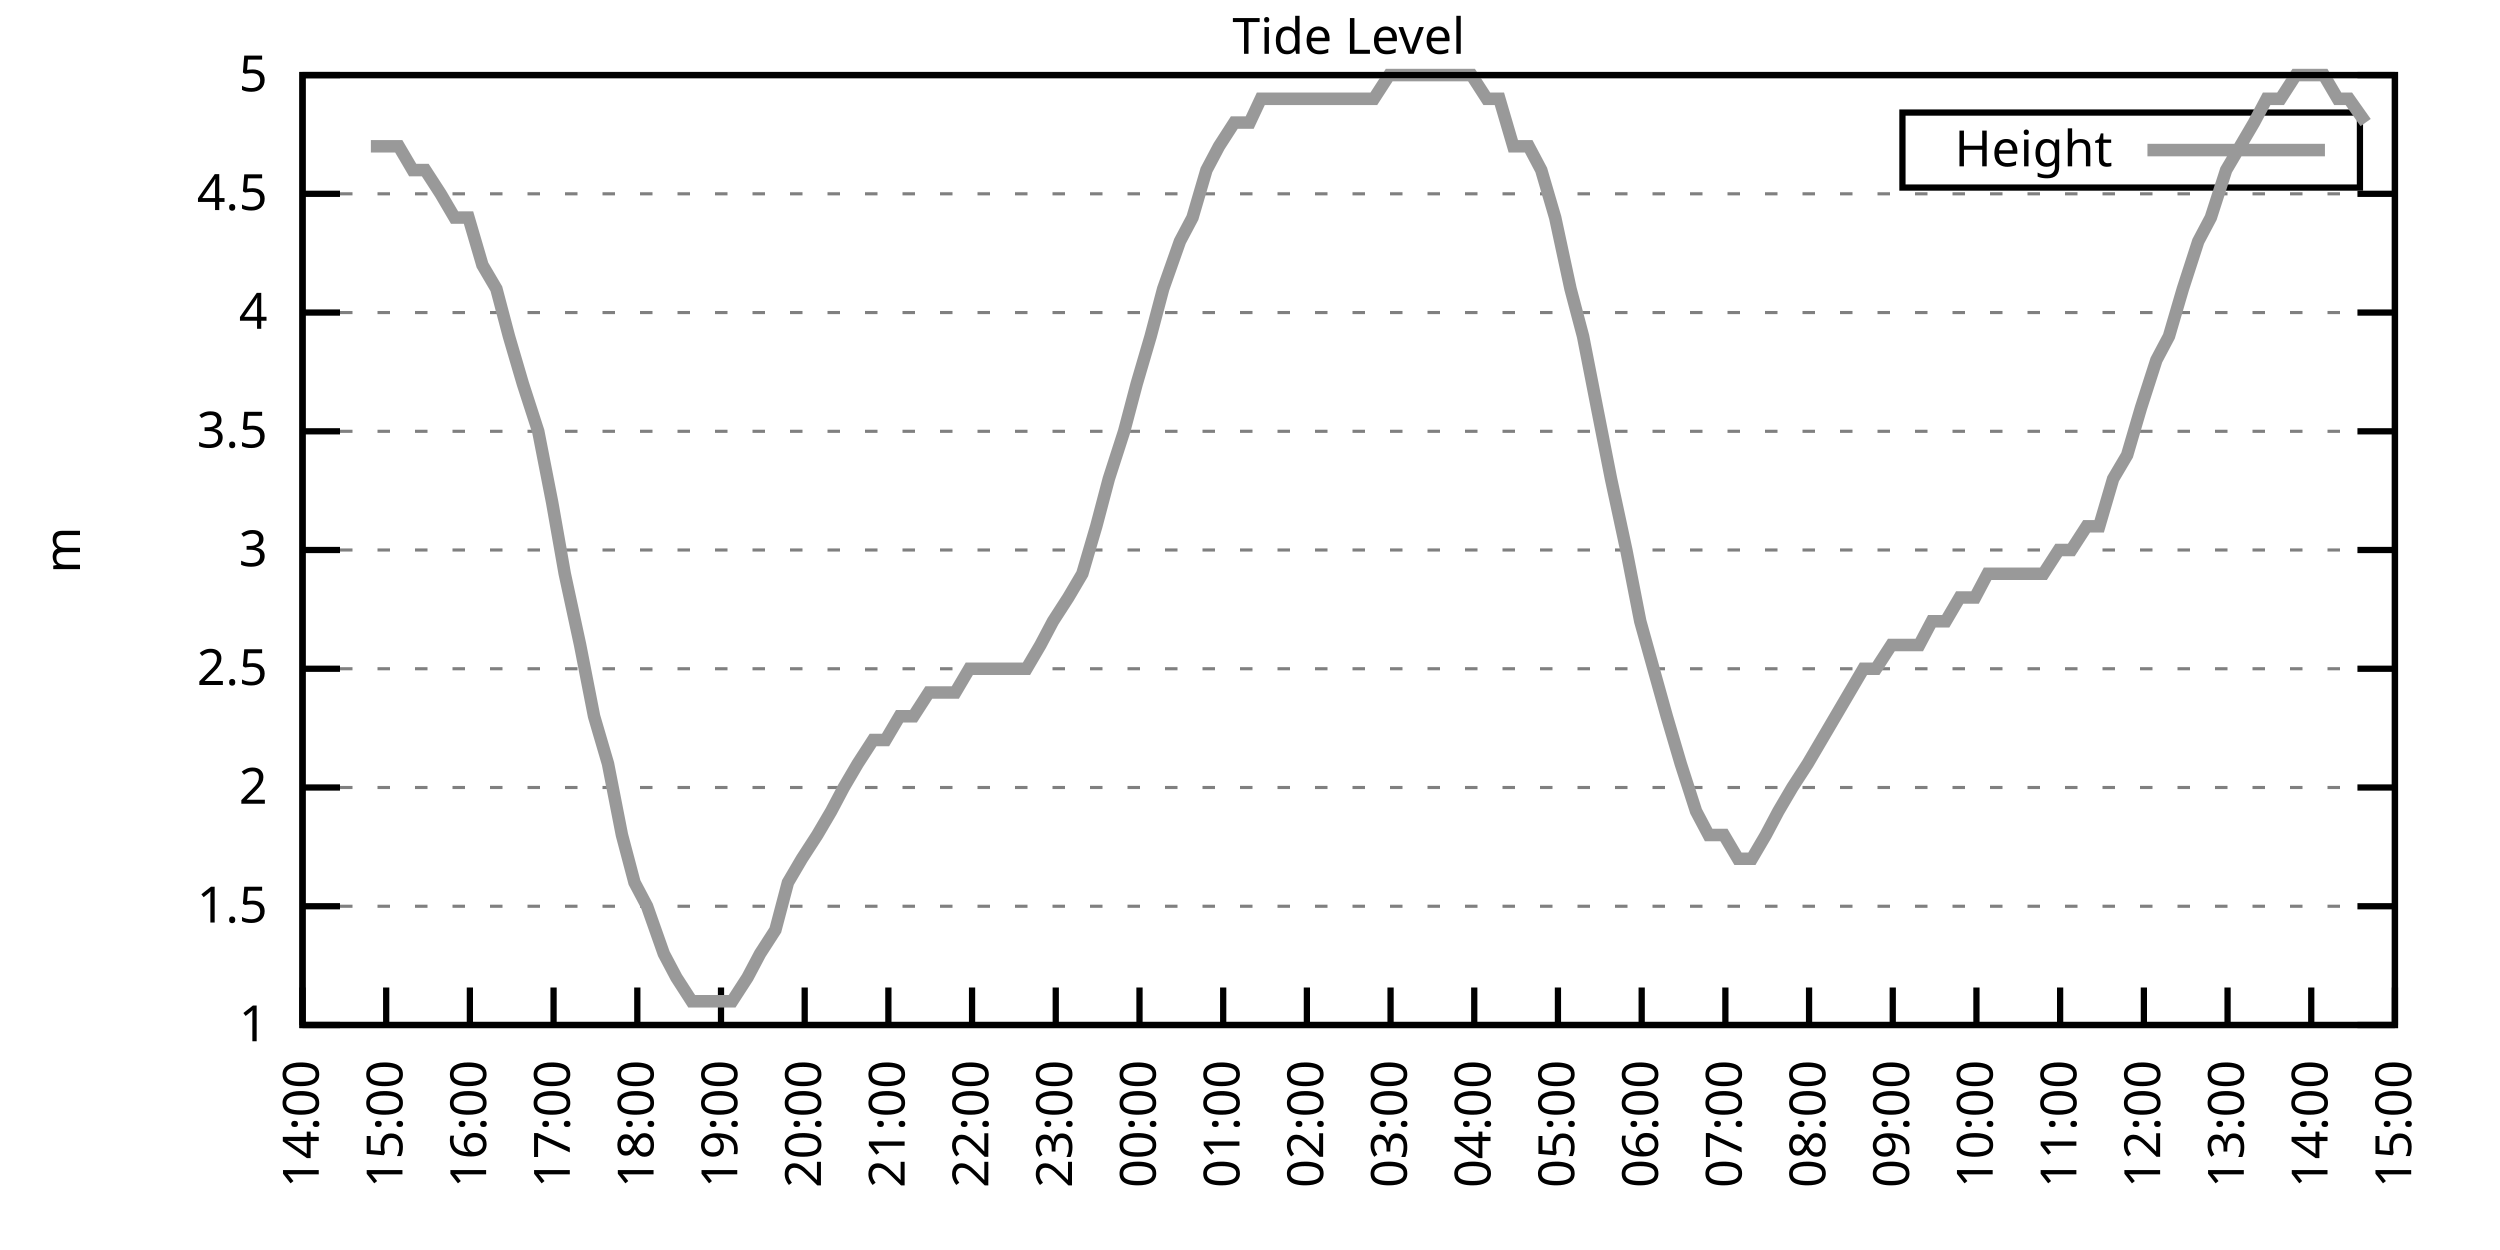
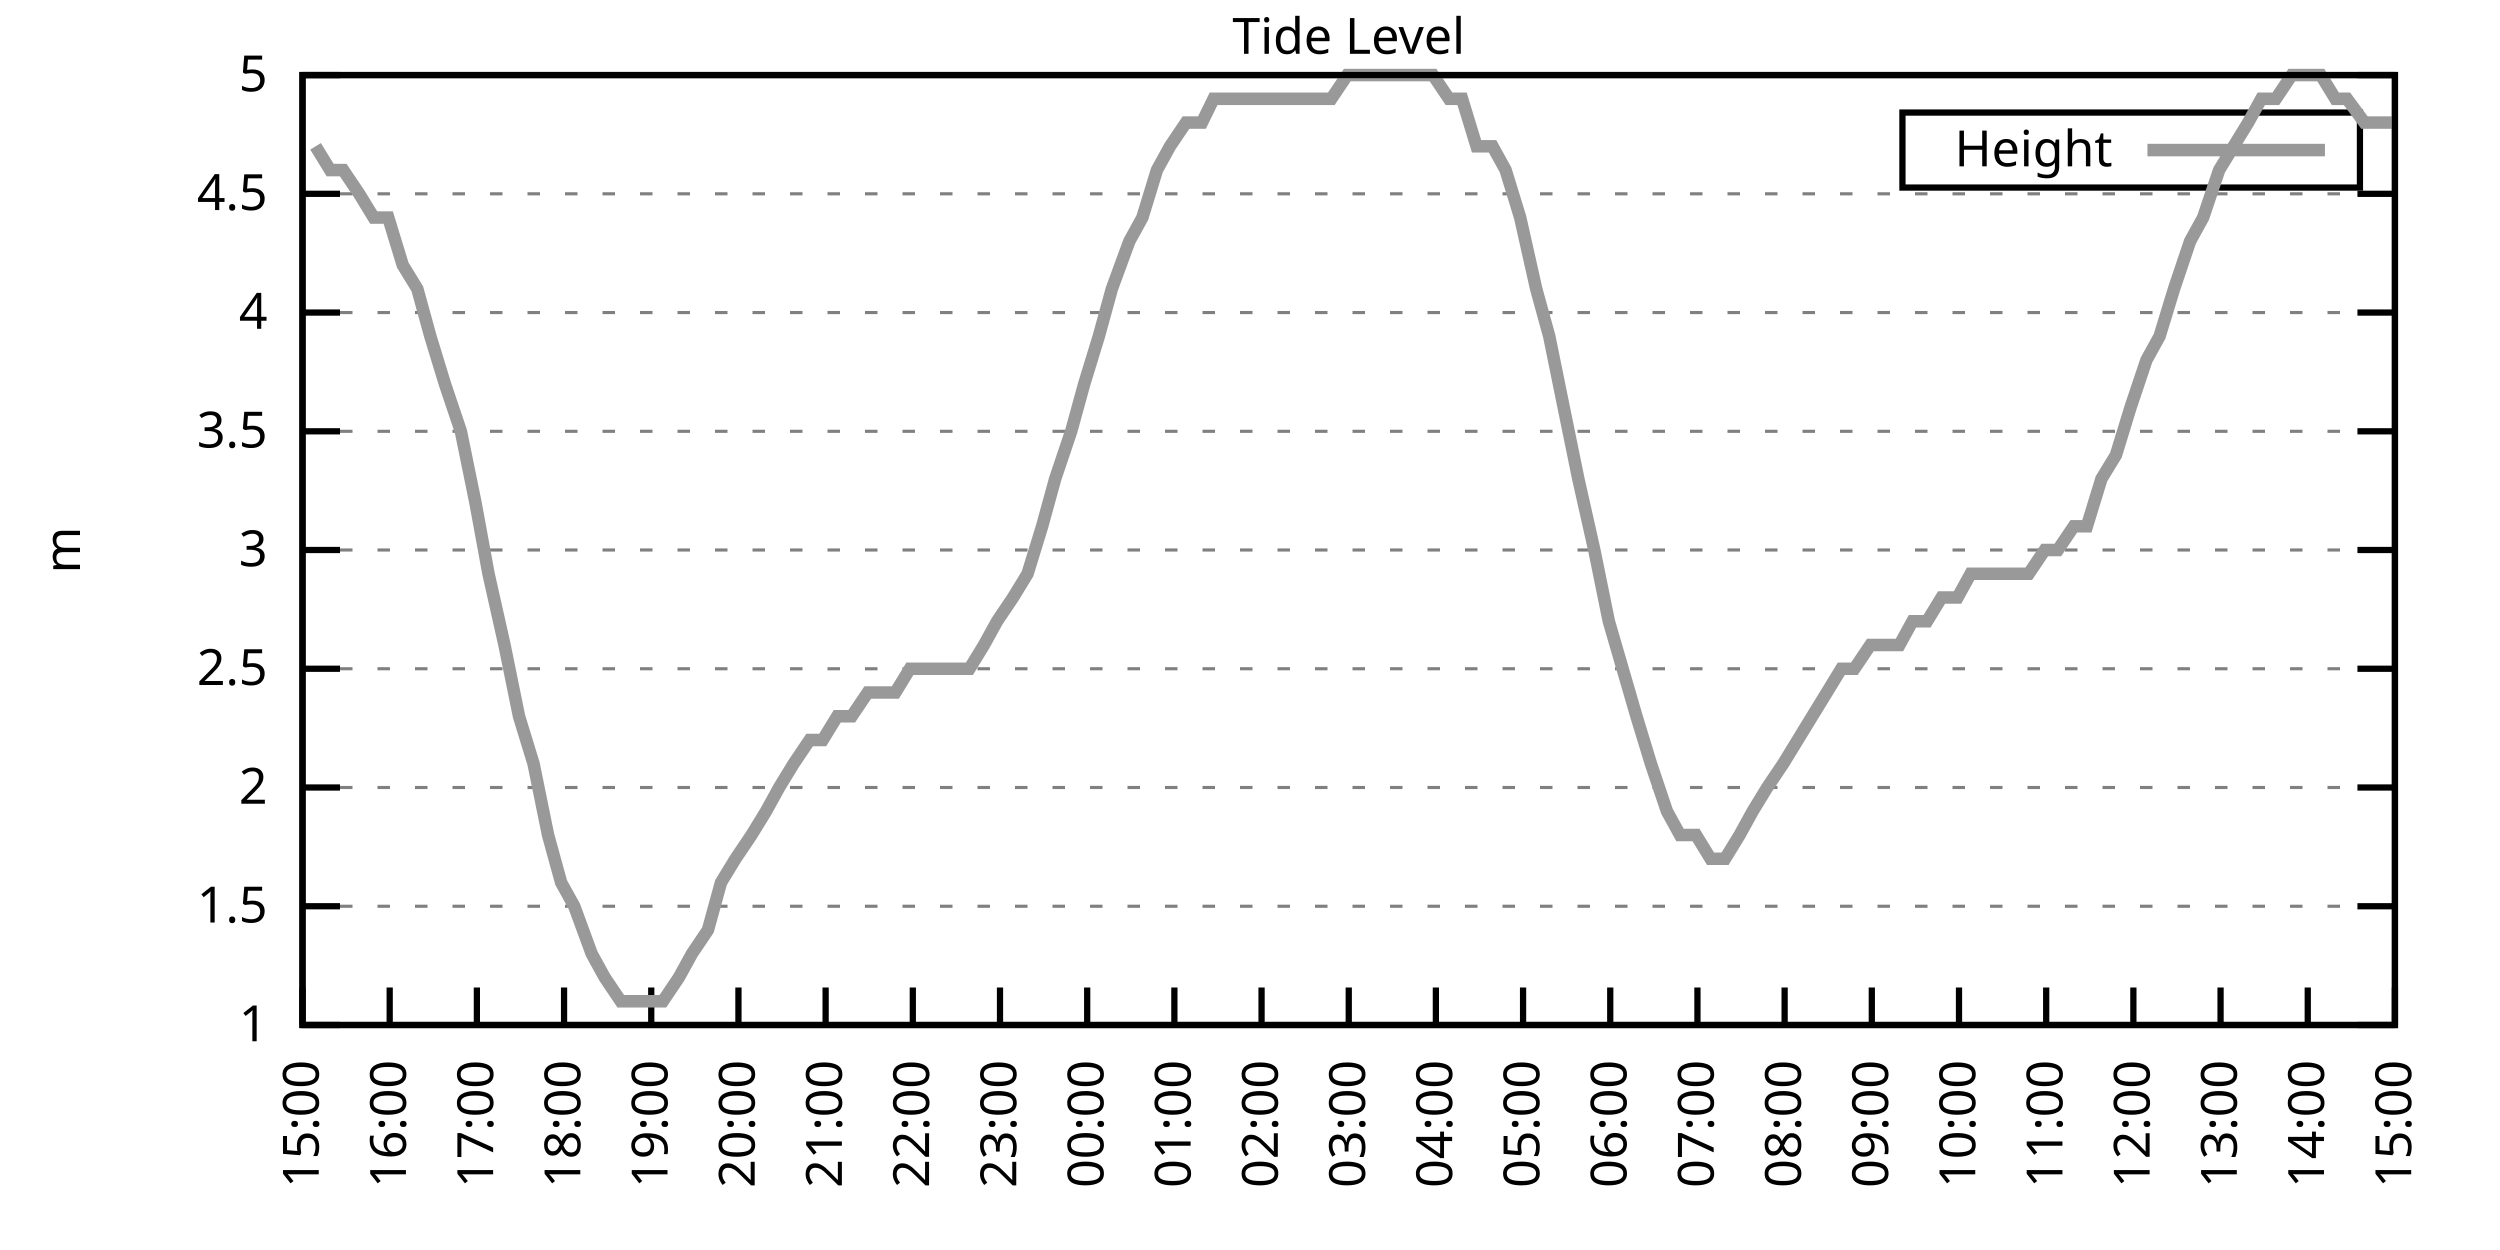
<svg xmlns="http://www.w3.org/2000/svg" xmlns:xlink="http://www.w3.org/1999/xlink" width="400" height="200" viewBox="0 0 400 200">
  <g id="gnuplot_canvas">
    <rect x="0" y="0" width="400" height="200" fill="none" />
    <defs>
      <circle id="gpDot" r="0.5" stroke-width="0.5" stroke="currentColor" />
      <path id="gpPt0" stroke-width="0.333" stroke="currentColor" d="M-1,0 h2 M0,-1 v2" />
      <path id="gpPt1" stroke-width="0.333" stroke="currentColor" d="M-1,-1 L1,1 M1,-1 L-1,1" />
      <path id="gpPt2" stroke-width="0.333" stroke="currentColor" d="M-1,0 L1,0 M0,-1 L0,1 M-1,-1 L1,1 M-1,1 L1,-1" />
      <rect id="gpPt3" stroke-width="0.333" stroke="currentColor" x="-1" y="-1" width="2" height="2" />
      <rect id="gpPt4" stroke-width="0.333" stroke="currentColor" fill="currentColor" x="-1" y="-1" width="2" height="2" />
      <circle id="gpPt5" stroke-width="0.333" stroke="currentColor" cx="0" cy="0" r="1" />
      <use xlink:href="#gpPt5" id="gpPt6" fill="currentColor" stroke="none" />
      <path id="gpPt7" stroke-width="0.333" stroke="currentColor" d="M0,-1.33 L-1.33,0.67 L1.33,0.67 z" />
      <use xlink:href="#gpPt7" id="gpPt8" fill="currentColor" stroke="none" />
      <use xlink:href="#gpPt7" id="gpPt9" stroke="currentColor" transform="rotate(180)" />
      <use xlink:href="#gpPt9" id="gpPt10" fill="currentColor" stroke="none" />
      <use xlink:href="#gpPt3" id="gpPt11" stroke="currentColor" transform="rotate(45)" />
      <use xlink:href="#gpPt11" id="gpPt12" fill="currentColor" stroke="none" />
      <path id="gpPt13" stroke-width="0.333" stroke="currentColor" d="M0,1.330 L1.265,0.411 L0.782,-1.067 L-0.782,-1.076 L-1.265,0.411 z" />
      <use xlink:href="#gpPt13" id="gpPt14" fill="currentColor" stroke="none" />
      <filter id="textbox" filterUnits="objectBoundingBox" x="0" y="0" height="1" width="1">
        <feFlood flood-color="white" flood-opacity="1" result="bgnd" />
        <feComposite in="SourceGraphic" in2="bgnd" operator="atop" />
      </filter>
      <filter id="greybox" filterUnits="objectBoundingBox" x="0" y="0" height="1" width="1">
        <feFlood flood-color="lightgrey" flood-opacity="1" result="grey" />
        <feComposite in="SourceGraphic" in2="grey" operator="atop" />
      </filter>
    </defs>
    <g fill="none" color="white" stroke="currentColor" stroke-width="1.00" stroke-linecap="butt" stroke-linejoin="miter">
</g>
    <g fill="none" color="black" stroke="currentColor" stroke-width="1.00" stroke-linecap="butt" stroke-linejoin="miter">
      <g stroke="none" shape-rendering="crispEdges">
        <polygon fill="rgb(255, 255, 255)" points="48.40,164.00 383.18,164.00 383.18,12.02 48.40,12.02 " />
      </g>
    </g>
    <g fill="none" color="black" stroke="currentColor" stroke-width="1.00" stroke-linecap="butt" stroke-linejoin="miter">
</g>
    <g fill="none" color="black" stroke="black" stroke-width="0.50" stroke-linecap="butt" stroke-linejoin="miter">
</g>
    <g fill="none" color="gray" stroke="currentColor" stroke-width="0.50" stroke-linecap="butt" stroke-linejoin="miter">
      <path stroke="gray" stroke-dasharray="2,4" class="gridline" d="M48.40,164.00 L383.19,164.00  " />
    </g>
    <g fill="none" color="gray" stroke="gray" stroke-width="1.00" stroke-linecap="butt" stroke-linejoin="miter">
</g>
    <g fill="none" color="black" stroke="currentColor" stroke-width="1.00" stroke-linecap="butt" stroke-linejoin="miter">
      <path stroke="black" d="M48.40,164.00 L54.40,164.00 M383.19,164.00 L377.19,164.00  " />
      <g transform="translate(42.80,166.60)" stroke="none" fill="black" font-family="Sans" font-size="8.00" text-anchor="end">
        <text>
          <tspan font-family="Sans"> 1</tspan>
        </text>
      </g>
    </g>
    <g fill="none" color="black" stroke="currentColor" stroke-width="1.00" stroke-linecap="butt" stroke-linejoin="miter">
</g>
    <g fill="none" color="black" stroke="black" stroke-width="0.50" stroke-linecap="butt" stroke-linejoin="miter">
</g>
    <g fill="none" color="gray" stroke="currentColor" stroke-width="0.50" stroke-linecap="butt" stroke-linejoin="miter">
      <path stroke="gray" stroke-dasharray="2,4" class="gridline" d="M48.40,145.00 L383.19,145.00  " />
    </g>
    <g fill="none" color="gray" stroke="gray" stroke-width="1.00" stroke-linecap="butt" stroke-linejoin="miter">
</g>
    <g fill="none" color="black" stroke="currentColor" stroke-width="1.00" stroke-linecap="butt" stroke-linejoin="miter">
      <path stroke="black" d="M48.40,145.00 L54.40,145.00 M383.19,145.00 L377.19,145.00  " />
      <g transform="translate(42.80,147.60)" stroke="none" fill="black" font-family="Sans" font-size="8.00" text-anchor="end">
        <text>
          <tspan font-family="Sans"> 1.5</tspan>
        </text>
      </g>
    </g>
    <g fill="none" color="black" stroke="currentColor" stroke-width="1.00" stroke-linecap="butt" stroke-linejoin="miter">
</g>
    <g fill="none" color="black" stroke="black" stroke-width="0.50" stroke-linecap="butt" stroke-linejoin="miter">
</g>
    <g fill="none" color="gray" stroke="currentColor" stroke-width="0.50" stroke-linecap="butt" stroke-linejoin="miter">
      <path stroke="gray" stroke-dasharray="2,4" class="gridline" d="M48.40,126.00 L383.19,126.00  " />
    </g>
    <g fill="none" color="gray" stroke="gray" stroke-width="1.00" stroke-linecap="butt" stroke-linejoin="miter">
</g>
    <g fill="none" color="black" stroke="currentColor" stroke-width="1.00" stroke-linecap="butt" stroke-linejoin="miter">
      <path stroke="black" d="M48.40,126.00 L54.40,126.00 M383.19,126.00 L377.19,126.00  " />
      <g transform="translate(42.80,128.60)" stroke="none" fill="black" font-family="Sans" font-size="8.00" text-anchor="end">
        <text>
          <tspan font-family="Sans"> 2</tspan>
        </text>
      </g>
    </g>
    <g fill="none" color="black" stroke="currentColor" stroke-width="1.00" stroke-linecap="butt" stroke-linejoin="miter">
</g>
    <g fill="none" color="black" stroke="black" stroke-width="0.50" stroke-linecap="butt" stroke-linejoin="miter">
</g>
    <g fill="none" color="gray" stroke="currentColor" stroke-width="0.50" stroke-linecap="butt" stroke-linejoin="miter">
      <path stroke="gray" stroke-dasharray="2,4" class="gridline" d="M48.40,107.00 L383.19,107.00  " />
    </g>
    <g fill="none" color="gray" stroke="gray" stroke-width="1.00" stroke-linecap="butt" stroke-linejoin="miter">
</g>
    <g fill="none" color="black" stroke="currentColor" stroke-width="1.00" stroke-linecap="butt" stroke-linejoin="miter">
      <path stroke="black" d="M48.40,107.00 L54.40,107.00 M383.19,107.00 L377.19,107.00  " />
      <g transform="translate(42.80,109.60)" stroke="none" fill="black" font-family="Sans" font-size="8.00" text-anchor="end">
        <text>
          <tspan font-family="Sans"> 2.5</tspan>
        </text>
      </g>
    </g>
    <g fill="none" color="black" stroke="currentColor" stroke-width="1.00" stroke-linecap="butt" stroke-linejoin="miter">
</g>
    <g fill="none" color="black" stroke="black" stroke-width="0.50" stroke-linecap="butt" stroke-linejoin="miter">
</g>
    <g fill="none" color="gray" stroke="currentColor" stroke-width="0.50" stroke-linecap="butt" stroke-linejoin="miter">
      <path stroke="gray" stroke-dasharray="2,4" class="gridline" d="M48.40,88.00 L383.19,88.00  " />
    </g>
    <g fill="none" color="gray" stroke="gray" stroke-width="1.00" stroke-linecap="butt" stroke-linejoin="miter">
</g>
    <g fill="none" color="black" stroke="currentColor" stroke-width="1.00" stroke-linecap="butt" stroke-linejoin="miter">
      <path stroke="black" d="M48.40,88.00 L54.40,88.00 M383.19,88.00 L377.19,88.00  " />
      <g transform="translate(42.80,90.60)" stroke="none" fill="black" font-family="Sans" font-size="8.00" text-anchor="end">
        <text>
          <tspan font-family="Sans"> 3</tspan>
        </text>
      </g>
    </g>
    <g fill="none" color="black" stroke="currentColor" stroke-width="1.00" stroke-linecap="butt" stroke-linejoin="miter">
</g>
    <g fill="none" color="black" stroke="black" stroke-width="0.50" stroke-linecap="butt" stroke-linejoin="miter">
</g>
    <g fill="none" color="gray" stroke="currentColor" stroke-width="0.50" stroke-linecap="butt" stroke-linejoin="miter">
      <path stroke="gray" stroke-dasharray="2,4" class="gridline" d="M48.40,69.01 L383.19,69.01  " />
    </g>
    <g fill="none" color="gray" stroke="gray" stroke-width="1.00" stroke-linecap="butt" stroke-linejoin="miter">
</g>
    <g fill="none" color="black" stroke="currentColor" stroke-width="1.00" stroke-linecap="butt" stroke-linejoin="miter">
      <path stroke="black" d="M48.40,69.01 L54.40,69.01 M383.19,69.01 L377.19,69.01  " />
      <g transform="translate(42.80,71.61)" stroke="none" fill="black" font-family="Sans" font-size="8.00" text-anchor="end">
        <text>
          <tspan font-family="Sans"> 3.5</tspan>
        </text>
      </g>
    </g>
    <g fill="none" color="black" stroke="currentColor" stroke-width="1.00" stroke-linecap="butt" stroke-linejoin="miter">
</g>
    <g fill="none" color="black" stroke="black" stroke-width="0.50" stroke-linecap="butt" stroke-linejoin="miter">
</g>
    <g fill="none" color="gray" stroke="currentColor" stroke-width="0.50" stroke-linecap="butt" stroke-linejoin="miter">
      <path stroke="gray" stroke-dasharray="2,4" class="gridline" d="M48.40,50.01 L383.19,50.01  " />
    </g>
    <g fill="none" color="gray" stroke="gray" stroke-width="1.00" stroke-linecap="butt" stroke-linejoin="miter">
</g>
    <g fill="none" color="black" stroke="currentColor" stroke-width="1.00" stroke-linecap="butt" stroke-linejoin="miter">
      <path stroke="black" d="M48.40,50.01 L54.40,50.01 M383.19,50.01 L377.19,50.01  " />
      <g transform="translate(42.80,52.61)" stroke="none" fill="black" font-family="Sans" font-size="8.00" text-anchor="end">
        <text>
          <tspan font-family="Sans"> 4</tspan>
        </text>
      </g>
    </g>
    <g fill="none" color="black" stroke="currentColor" stroke-width="1.00" stroke-linecap="butt" stroke-linejoin="miter">
</g>
    <g fill="none" color="black" stroke="black" stroke-width="0.50" stroke-linecap="butt" stroke-linejoin="miter">
</g>
    <g fill="none" color="gray" stroke="currentColor" stroke-width="0.50" stroke-linecap="butt" stroke-linejoin="miter">
      <path stroke="gray" stroke-dasharray="2,4" class="gridline" d="M48.40,31.01 L383.19,31.01  " />
    </g>
    <g fill="none" color="gray" stroke="gray" stroke-width="1.00" stroke-linecap="butt" stroke-linejoin="miter">
</g>
    <g fill="none" color="black" stroke="currentColor" stroke-width="1.00" stroke-linecap="butt" stroke-linejoin="miter">
      <path stroke="black" d="M48.40,31.01 L54.40,31.01 M383.19,31.01 L377.19,31.01  " />
      <g transform="translate(42.80,33.61)" stroke="none" fill="black" font-family="Sans" font-size="8.00" text-anchor="end">
        <text>
          <tspan font-family="Sans"> 4.5</tspan>
        </text>
      </g>
    </g>
    <g fill="none" color="black" stroke="currentColor" stroke-width="1.00" stroke-linecap="butt" stroke-linejoin="miter">
</g>
    <g fill="none" color="black" stroke="black" stroke-width="0.50" stroke-linecap="butt" stroke-linejoin="miter">
</g>
    <g fill="none" color="gray" stroke="currentColor" stroke-width="0.50" stroke-linecap="butt" stroke-linejoin="miter">
      <path stroke="gray" stroke-dasharray="2,4" class="gridline" d="M48.40,12.01 L383.19,12.01  " />
    </g>
    <g fill="none" color="gray" stroke="gray" stroke-width="1.00" stroke-linecap="butt" stroke-linejoin="miter">
</g>
    <g fill="none" color="black" stroke="currentColor" stroke-width="1.00" stroke-linecap="butt" stroke-linejoin="miter">
      <path stroke="black" d="M48.40,12.01 L54.40,12.01 M383.19,12.01 L377.19,12.01  " />
      <g transform="translate(42.80,14.61)" stroke="none" fill="black" font-family="Sans" font-size="8.00" text-anchor="end">
        <text>
          <tspan font-family="Sans"> 5</tspan>
        </text>
      </g>
    </g>
    <g fill="none" color="black" stroke="currentColor" stroke-width="1.00" stroke-linecap="butt" stroke-linejoin="miter">
      <path stroke="black" d="M48.40,164.00 L48.40,158.00  " />
      <g transform="translate(51.00,169.60) rotate(270.00)" stroke="none" fill="black" font-family="Sans" font-size="8.00" text-anchor="end">
        <text>
-           <tspan font-family="Sans">14:00</tspan>
-         </text>
-       </g>
-     </g>
-     <g fill="none" color="black" stroke="currentColor" stroke-width="1.00" stroke-linecap="butt" stroke-linejoin="miter">
-       <path stroke="black" d="M61.79,164.00 L61.79,158.00  " />
-       <g transform="translate(64.39,169.60) rotate(270.00)" stroke="none" fill="black" font-family="Sans" font-size="8.00" text-anchor="end">
-         <text>
          <tspan font-family="Sans">15:00</tspan>
        </text>
      </g>
    </g>
    <g fill="none" color="black" stroke="currentColor" stroke-width="1.00" stroke-linecap="butt" stroke-linejoin="miter">
-       <path stroke="black" d="M75.18,164.00 L75.18,158.00  " />
-       <g transform="translate(77.78,169.60) rotate(270.00)" stroke="none" fill="black" font-family="Sans" font-size="8.00" text-anchor="end">
+       <path stroke="black" d="M62.35,164.00 L62.35,158.00  " />
+       <g transform="translate(64.95,169.60) rotate(270.00)" stroke="none" fill="black" font-family="Sans" font-size="8.00" text-anchor="end">
        <text>
          <tspan font-family="Sans">16:00</tspan>
        </text>
      </g>
    </g>
    <g fill="none" color="black" stroke="currentColor" stroke-width="1.00" stroke-linecap="butt" stroke-linejoin="miter">
-       <path stroke="black" d="M88.57,164.00 L88.57,158.00  " />
-       <g transform="translate(91.17,169.60) rotate(270.00)" stroke="none" fill="black" font-family="Sans" font-size="8.00" text-anchor="end">
+       <path stroke="black" d="M76.30,164.00 L76.30,158.00  " />
+       <g transform="translate(78.90,169.60) rotate(270.00)" stroke="none" fill="black" font-family="Sans" font-size="8.00" text-anchor="end">
        <text>
          <tspan font-family="Sans">17:00</tspan>
        </text>
      </g>
    </g>
    <g fill="none" color="black" stroke="currentColor" stroke-width="1.00" stroke-linecap="butt" stroke-linejoin="miter">
-       <path stroke="black" d="M101.97,164.00 L101.97,158.00  " />
-       <g transform="translate(104.57,169.60) rotate(270.00)" stroke="none" fill="black" font-family="Sans" font-size="8.00" text-anchor="end">
+       <path stroke="black" d="M90.25,164.00 L90.25,158.00  " />
+       <g transform="translate(92.85,169.60) rotate(270.00)" stroke="none" fill="black" font-family="Sans" font-size="8.00" text-anchor="end">
        <text>
          <tspan font-family="Sans">18:00</tspan>
        </text>
      </g>
    </g>
    <g fill="none" color="black" stroke="currentColor" stroke-width="1.00" stroke-linecap="butt" stroke-linejoin="miter">
-       <path stroke="black" d="M115.36,164.00 L115.36,158.00  " />
-       <g transform="translate(117.96,169.60) rotate(270.00)" stroke="none" fill="black" font-family="Sans" font-size="8.00" text-anchor="end">
+       <path stroke="black" d="M104.20,164.00 L104.20,158.00  " />
+       <g transform="translate(106.80,169.60) rotate(270.00)" stroke="none" fill="black" font-family="Sans" font-size="8.00" text-anchor="end">
        <text>
          <tspan font-family="Sans">19:00</tspan>
        </text>
      </g>
    </g>
    <g fill="none" color="black" stroke="currentColor" stroke-width="1.00" stroke-linecap="butt" stroke-linejoin="miter">
-       <path stroke="black" d="M128.75,164.00 L128.75,158.00  " />
-       <g transform="translate(131.35,169.60) rotate(270.00)" stroke="none" fill="black" font-family="Sans" font-size="8.00" text-anchor="end">
+       <path stroke="black" d="M118.15,164.00 L118.15,158.00  " />
+       <g transform="translate(120.75,169.60) rotate(270.00)" stroke="none" fill="black" font-family="Sans" font-size="8.00" text-anchor="end">
        <text>
          <tspan font-family="Sans">20:00</tspan>
        </text>
      </g>
    </g>
    <g fill="none" color="black" stroke="currentColor" stroke-width="1.00" stroke-linecap="butt" stroke-linejoin="miter">
-       <path stroke="black" d="M142.14,164.00 L142.14,158.00  " />
-       <g transform="translate(144.74,169.60) rotate(270.00)" stroke="none" fill="black" font-family="Sans" font-size="8.00" text-anchor="end">
+       <path stroke="black" d="M132.10,164.00 L132.10,158.00  " />
+       <g transform="translate(134.70,169.60) rotate(270.00)" stroke="none" fill="black" font-family="Sans" font-size="8.00" text-anchor="end">
        <text>
          <tspan font-family="Sans">21:00</tspan>
        </text>
      </g>
    </g>
    <g fill="none" color="black" stroke="currentColor" stroke-width="1.00" stroke-linecap="butt" stroke-linejoin="miter">
-       <path stroke="black" d="M155.53,164.00 L155.53,158.00  " />
-       <g transform="translate(158.13,169.60) rotate(270.00)" stroke="none" fill="black" font-family="Sans" font-size="8.00" text-anchor="end">
+       <path stroke="black" d="M146.05,164.00 L146.05,158.00  " />
+       <g transform="translate(148.65,169.60) rotate(270.00)" stroke="none" fill="black" font-family="Sans" font-size="8.00" text-anchor="end">
        <text>
          <tspan font-family="Sans">22:00</tspan>
        </text>
      </g>
    </g>
    <g fill="none" color="black" stroke="currentColor" stroke-width="1.00" stroke-linecap="butt" stroke-linejoin="miter">
-       <path stroke="black" d="M168.92,164.00 L168.92,158.00  " />
-       <g transform="translate(171.52,169.60) rotate(270.00)" stroke="none" fill="black" font-family="Sans" font-size="8.00" text-anchor="end">
+       <path stroke="black" d="M160.00,164.00 L160.00,158.00  " />
+       <g transform="translate(162.60,169.60) rotate(270.00)" stroke="none" fill="black" font-family="Sans" font-size="8.00" text-anchor="end">
        <text>
          <tspan font-family="Sans">23:00</tspan>
        </text>
      </g>
    </g>
    <g fill="none" color="black" stroke="currentColor" stroke-width="1.00" stroke-linecap="butt" stroke-linejoin="miter">
-       <path stroke="black" d="M182.32,164.00 L182.32,158.00  " />
-       <g transform="translate(184.92,169.60) rotate(270.00)" stroke="none" fill="black" font-family="Sans" font-size="8.00" text-anchor="end">
+       <path stroke="black" d="M173.95,164.00 L173.95,158.00  " />
+       <g transform="translate(176.55,169.60) rotate(270.00)" stroke="none" fill="black" font-family="Sans" font-size="8.00" text-anchor="end">
        <text>
          <tspan font-family="Sans">00:00</tspan>
        </text>
      </g>
    </g>
    <g fill="none" color="black" stroke="currentColor" stroke-width="1.00" stroke-linecap="butt" stroke-linejoin="miter">
-       <path stroke="black" d="M195.71,164.00 L195.71,158.00  " />
-       <g transform="translate(198.31,169.60) rotate(270.00)" stroke="none" fill="black" font-family="Sans" font-size="8.00" text-anchor="end">
+       <path stroke="black" d="M187.90,164.00 L187.90,158.00  " />
+       <g transform="translate(190.50,169.60) rotate(270.00)" stroke="none" fill="black" font-family="Sans" font-size="8.00" text-anchor="end">
        <text>
          <tspan font-family="Sans">01:00</tspan>
        </text>
      </g>
    </g>
    <g fill="none" color="black" stroke="currentColor" stroke-width="1.00" stroke-linecap="butt" stroke-linejoin="miter">
-       <path stroke="black" d="M209.10,164.00 L209.10,158.00  " />
-       <g transform="translate(211.70,169.60) rotate(270.00)" stroke="none" fill="black" font-family="Sans" font-size="8.00" text-anchor="end">
+       <path stroke="black" d="M201.85,164.00 L201.85,158.00  " />
+       <g transform="translate(204.45,169.60) rotate(270.00)" stroke="none" fill="black" font-family="Sans" font-size="8.00" text-anchor="end">
        <text>
          <tspan font-family="Sans">02:00</tspan>
        </text>
      </g>
    </g>
    <g fill="none" color="black" stroke="currentColor" stroke-width="1.00" stroke-linecap="butt" stroke-linejoin="miter">
-       <path stroke="black" d="M222.49,164.00 L222.49,158.00  " />
-       <g transform="translate(225.09,169.60) rotate(270.00)" stroke="none" fill="black" font-family="Sans" font-size="8.00" text-anchor="end">
+       <path stroke="black" d="M215.80,164.00 L215.80,158.00  " />
+       <g transform="translate(218.40,169.60) rotate(270.00)" stroke="none" fill="black" font-family="Sans" font-size="8.00" text-anchor="end">
        <text>
          <tspan font-family="Sans">03:00</tspan>
        </text>
      </g>
    </g>
    <g fill="none" color="black" stroke="currentColor" stroke-width="1.00" stroke-linecap="butt" stroke-linejoin="miter">
-       <path stroke="black" d="M235.88,164.00 L235.88,158.00  " />
-       <g transform="translate(238.48,169.60) rotate(270.00)" stroke="none" fill="black" font-family="Sans" font-size="8.00" text-anchor="end">
+       <path stroke="black" d="M229.74,164.00 L229.74,158.00  " />
+       <g transform="translate(232.34,169.60) rotate(270.00)" stroke="none" fill="black" font-family="Sans" font-size="8.00" text-anchor="end">
        <text>
          <tspan font-family="Sans">04:00</tspan>
        </text>
      </g>
    </g>
    <g fill="none" color="black" stroke="currentColor" stroke-width="1.00" stroke-linecap="butt" stroke-linejoin="miter">
-       <path stroke="black" d="M249.27,164.00 L249.27,158.00  " />
-       <g transform="translate(251.87,169.60) rotate(270.00)" stroke="none" fill="black" font-family="Sans" font-size="8.00" text-anchor="end">
+       <path stroke="black" d="M243.69,164.00 L243.69,158.00  " />
+       <g transform="translate(246.29,169.60) rotate(270.00)" stroke="none" fill="black" font-family="Sans" font-size="8.00" text-anchor="end">
        <text>
          <tspan font-family="Sans">05:00</tspan>
        </text>
      </g>
    </g>
    <g fill="none" color="black" stroke="currentColor" stroke-width="1.00" stroke-linecap="butt" stroke-linejoin="miter">
-       <path stroke="black" d="M262.67,164.00 L262.67,158.00  " />
-       <g transform="translate(265.27,169.60) rotate(270.00)" stroke="none" fill="black" font-family="Sans" font-size="8.00" text-anchor="end">
+       <path stroke="black" d="M257.64,164.00 L257.64,158.00  " />
+       <g transform="translate(260.24,169.60) rotate(270.00)" stroke="none" fill="black" font-family="Sans" font-size="8.00" text-anchor="end">
        <text>
          <tspan font-family="Sans">06:00</tspan>
        </text>
      </g>
    </g>
    <g fill="none" color="black" stroke="currentColor" stroke-width="1.00" stroke-linecap="butt" stroke-linejoin="miter">
-       <path stroke="black" d="M276.06,164.00 L276.06,158.00  " />
-       <g transform="translate(278.66,169.60) rotate(270.00)" stroke="none" fill="black" font-family="Sans" font-size="8.00" text-anchor="end">
+       <path stroke="black" d="M271.59,164.00 L271.59,158.00  " />
+       <g transform="translate(274.19,169.60) rotate(270.00)" stroke="none" fill="black" font-family="Sans" font-size="8.00" text-anchor="end">
        <text>
          <tspan font-family="Sans">07:00</tspan>
        </text>
      </g>
    </g>
    <g fill="none" color="black" stroke="currentColor" stroke-width="1.00" stroke-linecap="butt" stroke-linejoin="miter">
-       <path stroke="black" d="M289.45,164.00 L289.45,158.00  " />
-       <g transform="translate(292.05,169.60) rotate(270.00)" stroke="none" fill="black" font-family="Sans" font-size="8.00" text-anchor="end">
+       <path stroke="black" d="M285.54,164.00 L285.54,158.00  " />
+       <g transform="translate(288.14,169.60) rotate(270.00)" stroke="none" fill="black" font-family="Sans" font-size="8.00" text-anchor="end">
        <text>
          <tspan font-family="Sans">08:00</tspan>
        </text>
      </g>
    </g>
    <g fill="none" color="black" stroke="currentColor" stroke-width="1.00" stroke-linecap="butt" stroke-linejoin="miter">
-       <path stroke="black" d="M302.84,164.00 L302.84,158.00  " />
-       <g transform="translate(305.44,169.60) rotate(270.00)" stroke="none" fill="black" font-family="Sans" font-size="8.00" text-anchor="end">
+       <path stroke="black" d="M299.49,164.00 L299.49,158.00  " />
+       <g transform="translate(302.09,169.60) rotate(270.00)" stroke="none" fill="black" font-family="Sans" font-size="8.00" text-anchor="end">
        <text>
          <tspan font-family="Sans">09:00</tspan>
        </text>
      </g>
    </g>
    <g fill="none" color="black" stroke="currentColor" stroke-width="1.00" stroke-linecap="butt" stroke-linejoin="miter">
-       <path stroke="black" d="M316.23,164.00 L316.23,158.00  " />
-       <g transform="translate(318.83,169.60) rotate(270.00)" stroke="none" fill="black" font-family="Sans" font-size="8.00" text-anchor="end">
+       <path stroke="black" d="M313.44,164.00 L313.44,158.00  " />
+       <g transform="translate(316.04,169.60) rotate(270.00)" stroke="none" fill="black" font-family="Sans" font-size="8.00" text-anchor="end">
        <text>
          <tspan font-family="Sans">10:00</tspan>
        </text>
      </g>
    </g>
    <g fill="none" color="black" stroke="currentColor" stroke-width="1.00" stroke-linecap="butt" stroke-linejoin="miter">
-       <path stroke="black" d="M329.62,164.00 L329.62,158.00  " />
-       <g transform="translate(332.22,169.60) rotate(270.00)" stroke="none" fill="black" font-family="Sans" font-size="8.00" text-anchor="end">
+       <path stroke="black" d="M327.39,164.00 L327.39,158.00  " />
+       <g transform="translate(329.99,169.60) rotate(270.00)" stroke="none" fill="black" font-family="Sans" font-size="8.00" text-anchor="end">
        <text>
          <tspan font-family="Sans">11:00</tspan>
        </text>
      </g>
    </g>
    <g fill="none" color="black" stroke="currentColor" stroke-width="1.00" stroke-linecap="butt" stroke-linejoin="miter">
-       <path stroke="black" d="M343.02,164.00 L343.02,158.00  " />
-       <g transform="translate(345.62,169.60) rotate(270.00)" stroke="none" fill="black" font-family="Sans" font-size="8.00" text-anchor="end">
+       <path stroke="black" d="M341.34,164.00 L341.34,158.00  " />
+       <g transform="translate(343.94,169.60) rotate(270.00)" stroke="none" fill="black" font-family="Sans" font-size="8.00" text-anchor="end">
        <text>
          <tspan font-family="Sans">12:00</tspan>
        </text>
      </g>
    </g>
    <g fill="none" color="black" stroke="currentColor" stroke-width="1.00" stroke-linecap="butt" stroke-linejoin="miter">
-       <path stroke="black" d="M356.41,164.00 L356.41,158.00  " />
-       <g transform="translate(359.01,169.60) rotate(270.00)" stroke="none" fill="black" font-family="Sans" font-size="8.00" text-anchor="end">
+       <path stroke="black" d="M355.29,164.00 L355.29,158.00  " />
+       <g transform="translate(357.89,169.60) rotate(270.00)" stroke="none" fill="black" font-family="Sans" font-size="8.00" text-anchor="end">
        <text>
          <tspan font-family="Sans">13:00</tspan>
        </text>
      </g>
    </g>
    <g fill="none" color="black" stroke="currentColor" stroke-width="1.00" stroke-linecap="butt" stroke-linejoin="miter">
-       <path stroke="black" d="M369.80,164.00 L369.80,158.00  " />
-       <g transform="translate(372.40,169.60) rotate(270.00)" stroke="none" fill="black" font-family="Sans" font-size="8.00" text-anchor="end">
+       <path stroke="black" d="M369.24,164.00 L369.24,158.00  " />
+       <g transform="translate(371.84,169.60) rotate(270.00)" stroke="none" fill="black" font-family="Sans" font-size="8.00" text-anchor="end">
        <text>
          <tspan font-family="Sans">14:00</tspan>
        </text>
      </g>
    </g>
    <g fill="none" color="black" stroke="currentColor" stroke-width="1.00" stroke-linecap="butt" stroke-linejoin="miter">
      <path stroke="black" d="M383.19,164.00 L383.19,158.00  " />
      <g transform="translate(385.79,169.60) rotate(270.00)" stroke="none" fill="black" font-family="Sans" font-size="8.00" text-anchor="end">
        <text>
          <tspan font-family="Sans">15:00</tspan>
        </text>
      </g>
    </g>
    <g fill="none" color="black" stroke="currentColor" stroke-width="1.00" stroke-linecap="butt" stroke-linejoin="miter">
</g>
    <g fill="none" color="black" stroke="currentColor" stroke-width="1.00" stroke-linecap="butt" stroke-linejoin="miter">
      <path stroke="black" d="M48.40,12.01 L48.40,164.00 L383.19,164.00 L383.19,12.01 L48.40,12.01 Z  " />
    </g>
    <g fill="none" color="black" stroke="currentColor" stroke-width="1.00" stroke-linecap="butt" stroke-linejoin="miter">
</g>
    <g fill="none" color="black" stroke="currentColor" stroke-width="1.00" stroke-linecap="butt" stroke-linejoin="miter">
      <path stroke="black" d="M304.39,30.01 L304.39,18.01 L377.59,18.01 L377.59,30.01 L304.39,30.01 Z  " />
    </g>
    <g id="Tide_level_plot_1">
      <g fill="none" color="white" stroke="black" stroke-width="2.00" stroke-linecap="butt" stroke-linejoin="miter">
</g>
      <g fill="none" color="black" stroke="currentColor" stroke-width="2.00" stroke-linecap="butt" stroke-linejoin="miter">
        <g transform="translate(337.99,26.61)" stroke="none" fill="black" font-family="Sans" font-size="8.00" text-anchor="end">
          <text>
            <tspan font-family="Sans">Height</tspan>
          </text>
        </g>
      </g>
      <g fill="none" color="black" stroke="currentColor" stroke-width="2.00" stroke-linecap="butt" stroke-linejoin="miter">
-         <path stroke="rgb(153, 153, 153)" d="M343.59,24.01 L371.99,24.01 M59.34,23.41 L61.57,23.41 L63.80,23.41 L66.03,27.21 L68.04,27.21 L70.50,31.01   L72.73,34.81 L74.96,34.81 L77.19,42.41 L79.42,46.21 L81.43,53.81 L83.66,61.41 L86.12,69.01 L88.35,80.41   L90.36,91.80 L92.82,103.20 L95.05,114.60 L97.28,122.20 L99.51,133.60 L101.52,141.20 L103.53,145.00 L106.21,152.60   L108.22,156.40 L110.67,160.20 L112.68,160.20 L115.13,160.20 L117.14,160.20 L119.60,156.40 L121.61,152.60 L124.06,148.80   L126.07,141.20 L128.30,137.40 L130.76,133.60 L132.99,129.80 L135.00,126.00 L137.23,122.20 L139.69,118.40 L141.69,118.40   L143.93,114.60 L146.16,114.60 L148.61,110.80 L150.62,110.80 L152.85,110.80 L155.09,107.00 L157.54,107.00 L159.77,107.00   L161.78,107.00 L164.24,107.00 L166.47,103.20 L168.48,99.40 L170.93,95.60 L173.17,91.80 L175.40,84.21 L177.41,76.61   L179.86,69.01 L181.87,61.41 L184.10,53.81 L186.11,46.21 L188.79,38.61 L190.80,34.81 L193.03,27.21 L195.04,23.41   L197.49,19.61 L199.95,19.61 L201.73,15.81 L203.97,15.81 L206.42,15.81 L208.88,15.81 L210.88,15.81 L213.34,15.81   L215.35,15.81 L217.58,15.81 L219.81,15.81 L222.27,12.01 L226.73,12.01 L228.74,12.01 L230.97,12.01 L233.43,12.01   L235.44,12.01 L237.89,15.81 L239.90,15.81 L242.13,23.41 L244.59,23.41 L246.60,27.21 L248.83,34.81 L251.28,46.21   L253.29,53.81 L255.52,65.21 L257.76,76.61 L260.21,88.00 L262.44,99.40 L266.68,114.60 L268.92,122.20 L271.37,129.80   L273.38,133.60 L275.83,133.60 L278.07,137.40 L280.30,137.40 L282.53,133.60 L284.54,129.80 L286.77,126.00 L289.23,122.20   L293.69,114.60 L295.92,110.80 L298.15,107.00 L300.16,107.00 L302.62,103.20 L304.85,103.20 L307.08,103.20 L309.09,99.40   L311.32,99.40 L313.55,95.60 L316.01,95.60 L318.02,91.80 L320.25,91.80 L322.48,91.80 L324.94,91.80 L326.95,91.80   L329.40,88.00 L331.41,88.00 L333.86,84.21 L335.87,84.21 L338.10,76.61 L340.34,72.81 L342.57,65.21 L345.02,57.61   L347.03,53.81 L349.26,46.21 L351.72,38.61 L353.73,34.81 L356.18,27.21 L358.42,23.41 L360.65,19.61 L362.66,15.81   L364.89,15.81 L367.34,12.01 L369.35,12.01 L371.81,12.01 L374.04,15.81 L375.82,15.81 L378.50,19.61  " />
+         <path stroke="rgb(153, 153, 153)" d="M343.59,24.01 L371.99,24.01 M50.49,23.41 L52.82,27.21 L54.91,27.21 L57.47,31.01 L59.79,34.81 L62.12,34.81   L64.44,42.41 L66.77,46.21 L68.86,53.81 L71.18,61.41 L73.74,69.01 L76.07,80.41 L78.16,91.80 L80.72,103.20   L83.04,114.60 L85.37,122.20 L87.69,133.60 L89.78,141.20 L91.88,145.00 L94.67,152.60 L96.76,156.40 L99.32,160.20   L101.41,160.20 L103.97,160.20 L106.06,160.20 L108.62,156.40 L110.71,152.60 L113.27,148.80 L115.36,141.20 L117.68,137.40   L120.24,133.60 L122.57,129.80 L124.66,126.00 L126.98,122.20 L129.54,118.40 L131.63,118.40 L133.96,114.60 L136.28,114.60   L138.84,110.80 L140.93,110.80 L143.26,110.80 L145.58,107.00 L148.14,107.00 L150.46,107.00 L152.56,107.00 L155.11,107.00   L157.44,103.20 L159.53,99.40 L162.09,95.60 L164.41,91.80 L166.74,84.21 L168.83,76.61 L171.39,69.01 L173.48,61.41   L175.81,53.81 L177.90,46.21 L180.69,38.61 L182.78,34.81 L185.11,27.21 L187.20,23.41 L189.76,19.61 L192.31,19.61   L194.17,15.81 L196.50,15.81 L199.06,15.81 L201.61,15.81 L203.71,15.81 L206.26,15.81 L208.36,15.81 L210.68,15.81   L213.01,15.81 L215.56,12.01 L220.21,12.01 L222.30,12.01 L224.63,12.01 L227.19,12.01 L229.28,12.01 L231.84,15.81   L233.93,15.81 L236.25,23.41 L238.81,23.41 L240.90,27.21 L243.23,34.81 L245.79,46.21 L247.88,53.81 L250.20,65.21   L252.53,76.61 L255.09,88.00 L257.41,99.40 L261.83,114.60 L264.15,122.20 L266.71,129.80 L268.80,133.60 L271.36,133.60   L273.69,137.40 L276.01,137.40 L278.34,133.60 L280.43,129.80 L282.75,126.00 L285.31,122.20 L289.96,114.60 L292.29,110.80   L294.61,107.00 L296.70,107.00 L299.26,103.20 L301.58,103.20 L303.91,103.20 L306.00,99.40 L308.33,99.40 L310.65,95.60   L313.21,95.60 L315.30,91.80 L317.63,91.80 L319.95,91.80 L322.51,91.80 L324.60,91.80 L327.16,88.00 L329.25,88.00   L331.81,84.21 L333.90,84.21 L336.23,76.61 L338.55,72.81 L340.88,65.21 L343.43,57.61 L345.53,53.81 L347.85,46.21   L350.41,38.61 L352.50,34.81 L355.06,27.21 L357.38,23.41 L359.71,19.61 L361.80,15.81 L364.13,15.81 L366.68,12.01   L368.78,12.01 L371.33,12.01 L373.66,15.81 L375.52,15.81 L378.31,19.61 L380.40,19.61 L382.96,19.61  " />
      </g>
    </g>
    <g fill="none" color="black" stroke="currentColor" stroke-width="2.00" stroke-linecap="butt" stroke-linejoin="miter">
</g>
    <g fill="none" color="black" stroke="black" stroke-width="1.00" stroke-linecap="butt" stroke-linejoin="miter">
</g>
    <g fill="none" color="black" stroke="currentColor" stroke-width="1.00" stroke-linecap="butt" stroke-linejoin="miter">
      <path stroke="black" d="M48.40,12.01 L48.40,164.00 L383.19,164.00 L383.19,12.01 L48.40,12.01 Z  " />
      <g transform="translate(12.80,88.01) rotate(270.00)" stroke="none" fill="black" font-family="Sans" font-size="8.00" text-anchor="middle">
        <text>
          <tspan font-family="Sans">m</tspan>
        </text>
      </g>
    </g>
    <g fill="none" color="black" stroke="currentColor" stroke-width="1.00" stroke-linecap="butt" stroke-linejoin="miter">
</g>
    <g fill="none" color="black" stroke="currentColor" stroke-width="1.00" stroke-linecap="butt" stroke-linejoin="miter">
      <g transform="translate(215.79,8.61)" stroke="none" fill="black" font-family="Sans" font-size="8.00" text-anchor="middle">
        <text>
          <tspan font-family="Sans">Tide Level</tspan>
        </text>
      </g>
    </g>
    <g fill="none" color="black" stroke="currentColor" stroke-width="1.00" stroke-linecap="butt" stroke-linejoin="miter">
</g>
  </g>
</svg>
